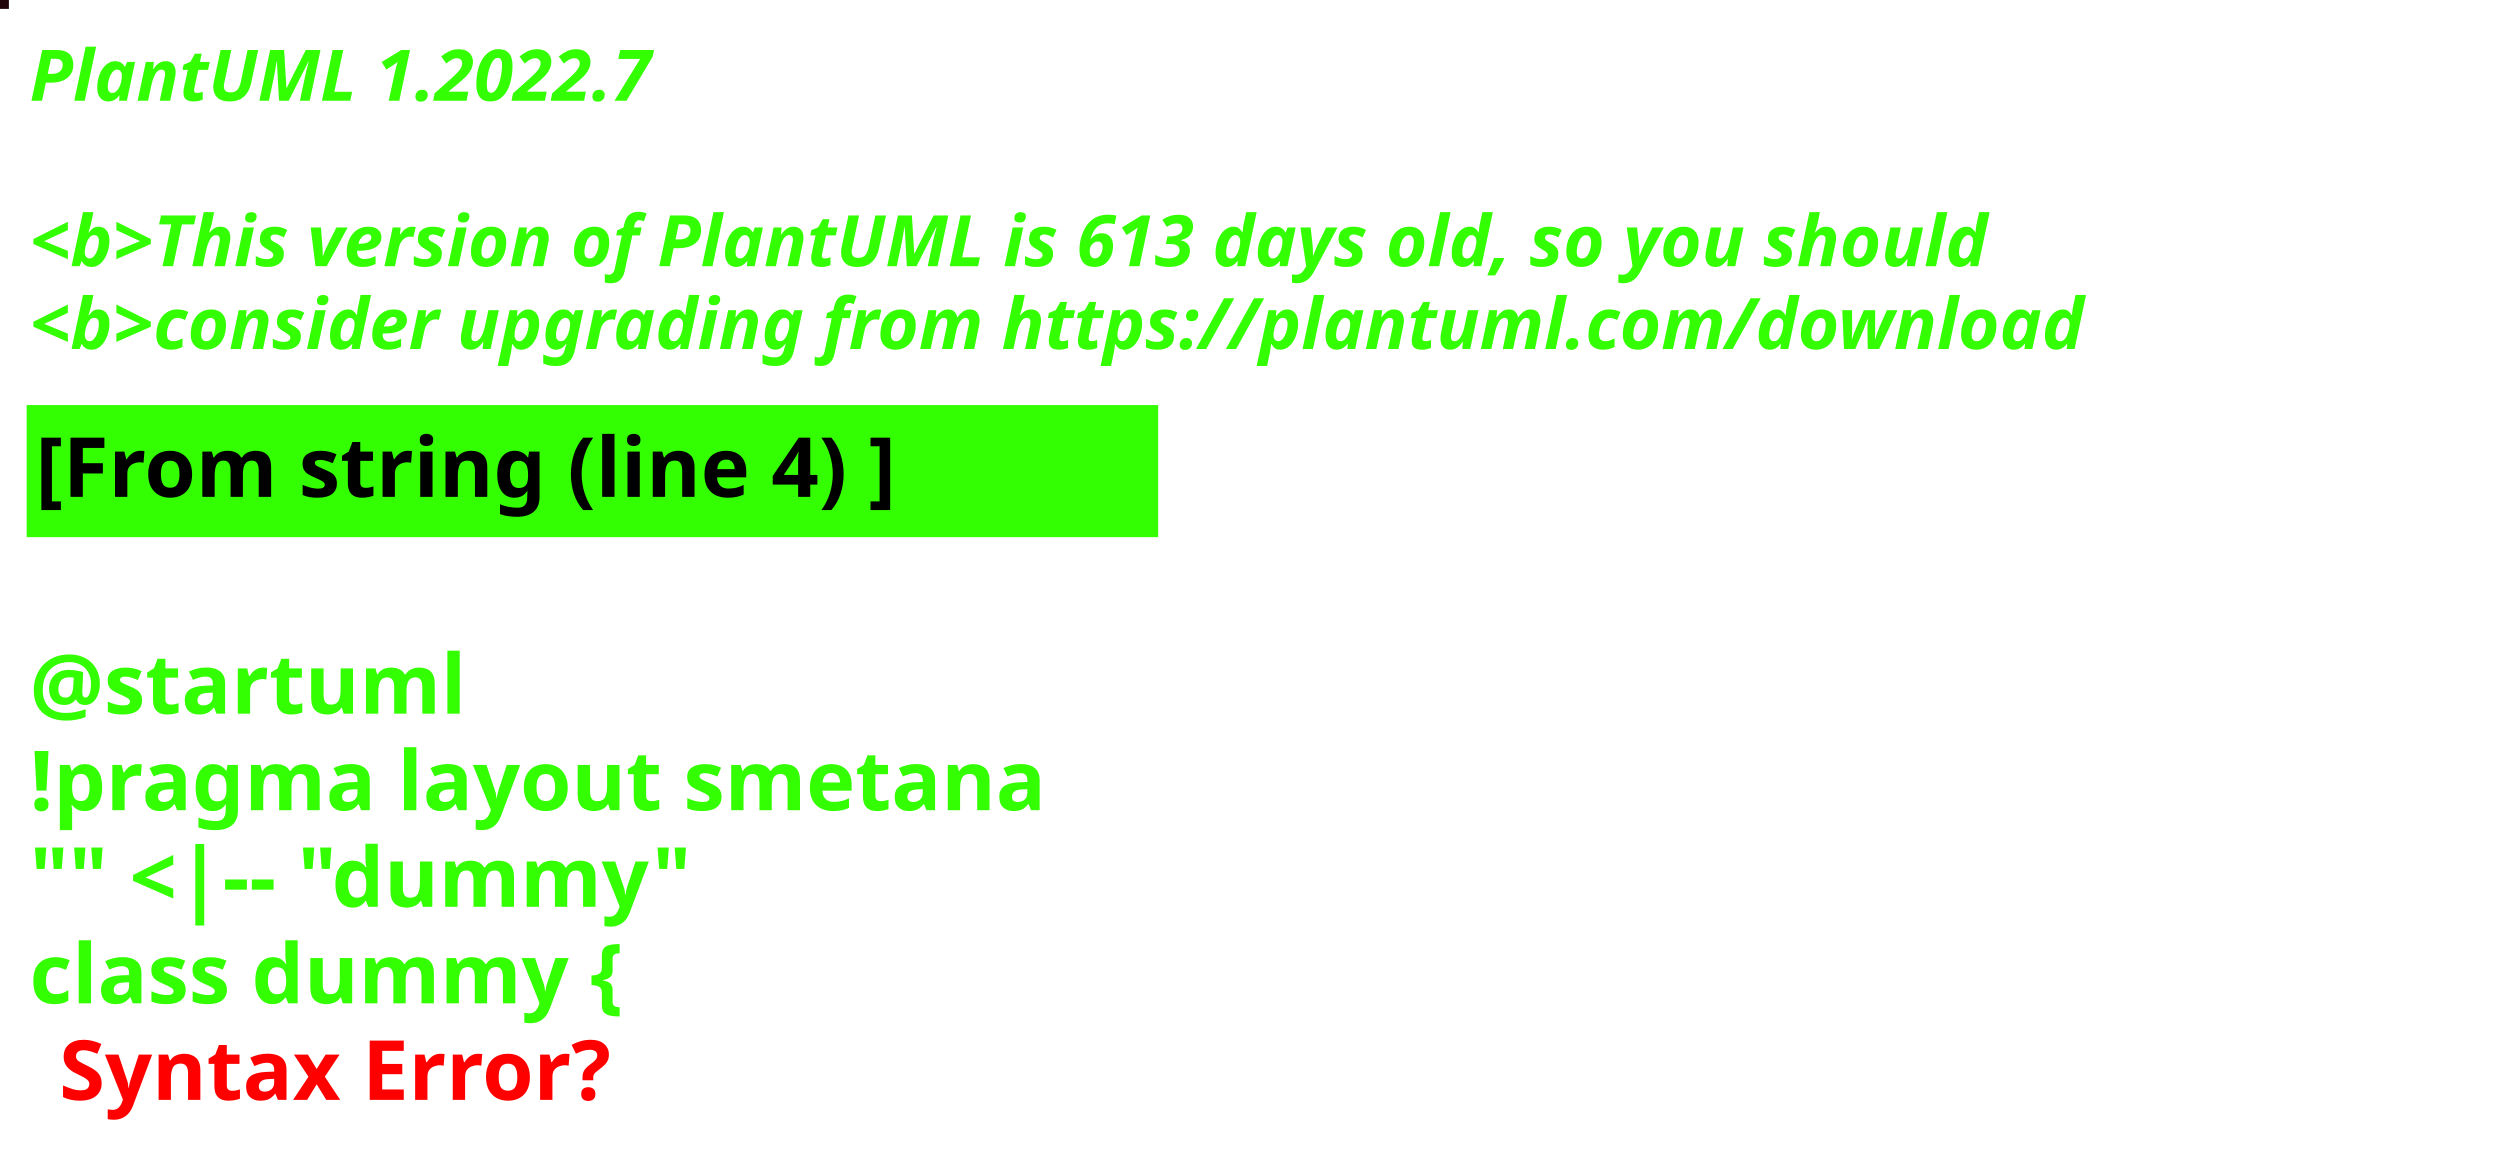
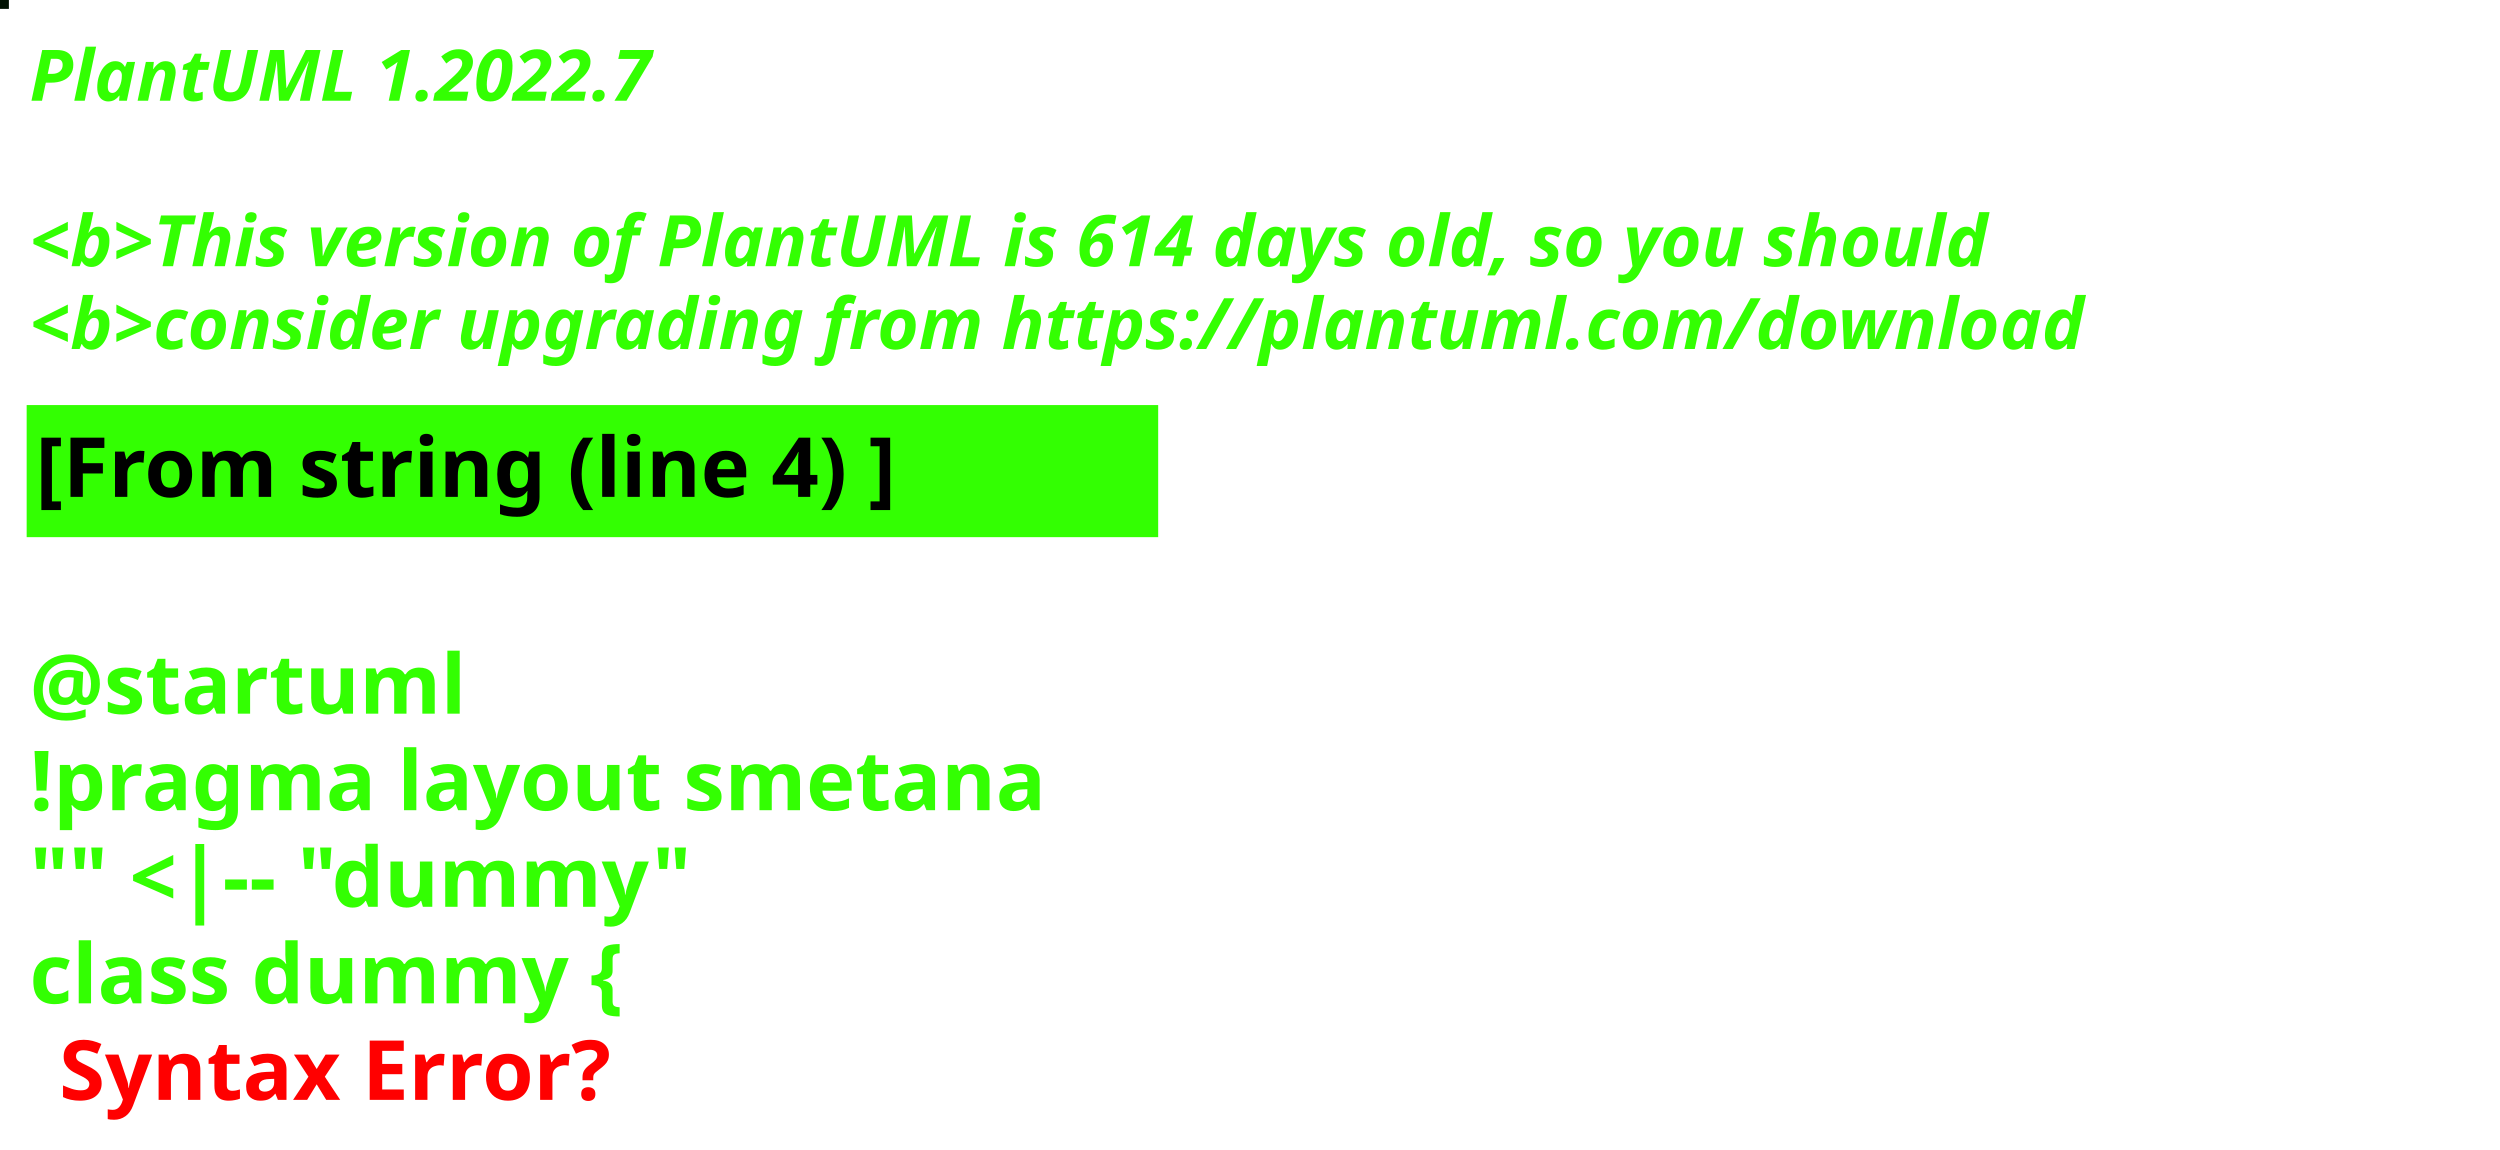
<svg xmlns="http://www.w3.org/2000/svg" contentStyleType="text/css" height="194px" preserveAspectRatio="none" style="width:422px;height:194px;background:#000000;" version="1.1" viewBox="0 0 422 194" width="422px" zoomAndPan="magnify">
  <defs />
  <g>
-     <rect fill="#22020B" height="1" style="stroke:#22020B;stroke-width:1.0;" width="1" x="0" y="0" />
+     <rect fill="#011303" height="1" style="stroke:#011303;stroke-width:1.0;" width="1" x="0" y="0" />
    <text fill="#33FF02" font-family="sans-serif" font-size="12" font-style="italic" font-weight="bold" lengthAdjust="spacing" textLength="127" x="5" y="17">PlantUML 1.2022.7</text>
    <text fill="#33FF02" font-family="sans-serif" font-size="12" font-style="italic" font-weight="bold" lengthAdjust="spacing" textLength="4" x="5" y="30.969"> </text>
-     <text fill="#33FF02" font-family="sans-serif" font-size="12" font-style="italic" font-weight="bold" lengthAdjust="spacing" textLength="399" x="5" y="44.938">&lt;b&gt;This version of PlantUML is 613 days old, so you should</text>
+     <text fill="#33FF02" font-family="sans-serif" font-size="12" font-style="italic" font-weight="bold" lengthAdjust="spacing" textLength="399" x="5" y="44.938">&lt;b&gt;This version of PlantUML is 614 days old, so you should</text>
    <text fill="#33FF02" font-family="sans-serif" font-size="12" font-style="italic" font-weight="bold" lengthAdjust="spacing" textLength="408" x="5" y="58.906">&lt;b&gt;consider upgrading from https://plantuml.com/download</text>
    <rect fill="#33FF02" height="21.297" style="stroke:#33FF02;stroke-width:1.0;" width="190" x="5" y="68.875" />
    <text fill="#000000" font-family="sans-serif" font-size="14" font-weight="bold" lengthAdjust="spacing" textLength="168" x="6" y="83.875">[From string (line 4) ]</text>
    <text fill="#33FF02" font-family="sans-serif" font-size="14" font-weight="bold" lengthAdjust="spacing" textLength="5" x="5" y="104.172"> </text>
    <text fill="#33FF02" font-family="sans-serif" font-size="14" font-weight="bold" lengthAdjust="spacing" textLength="79" x="5" y="120.469">@startuml</text>
    <text fill="#33FF02" font-family="sans-serif" font-size="14" font-weight="bold" lengthAdjust="spacing" textLength="190" x="5" y="136.766">!pragma layout smetana</text>
    <text fill="#33FF02" font-family="sans-serif" font-size="14" font-weight="bold" lengthAdjust="spacing" textLength="124" x="5" y="153.062">"" &lt;|-- "dummy"</text>
    <text fill="#33FF02" font-family="sans-serif" font-size="14" font-weight="bold" lengthAdjust="spacing" text-decoration="wavy underline" textLength="117" x="5" y="169.359">class dummy {</text>
    <text fill="#FF0000" font-family="sans-serif" font-size="14" font-weight="bold" lengthAdjust="spacing" textLength="106" x="10" y="185.656">Syntax Error?</text>
  </g>
</svg>
